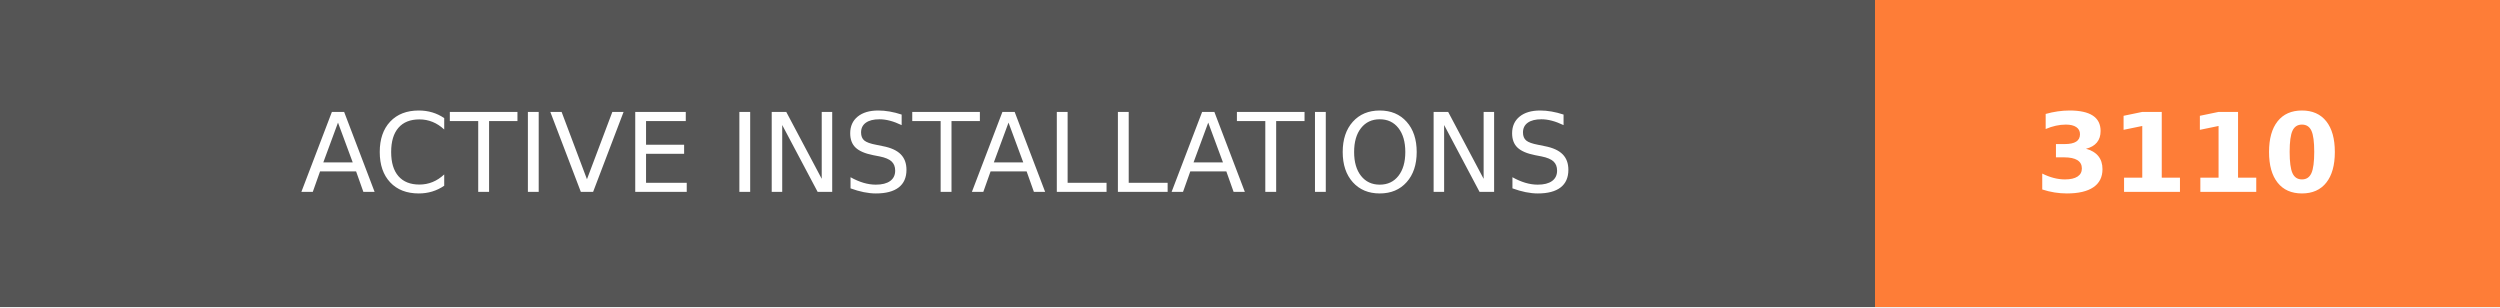
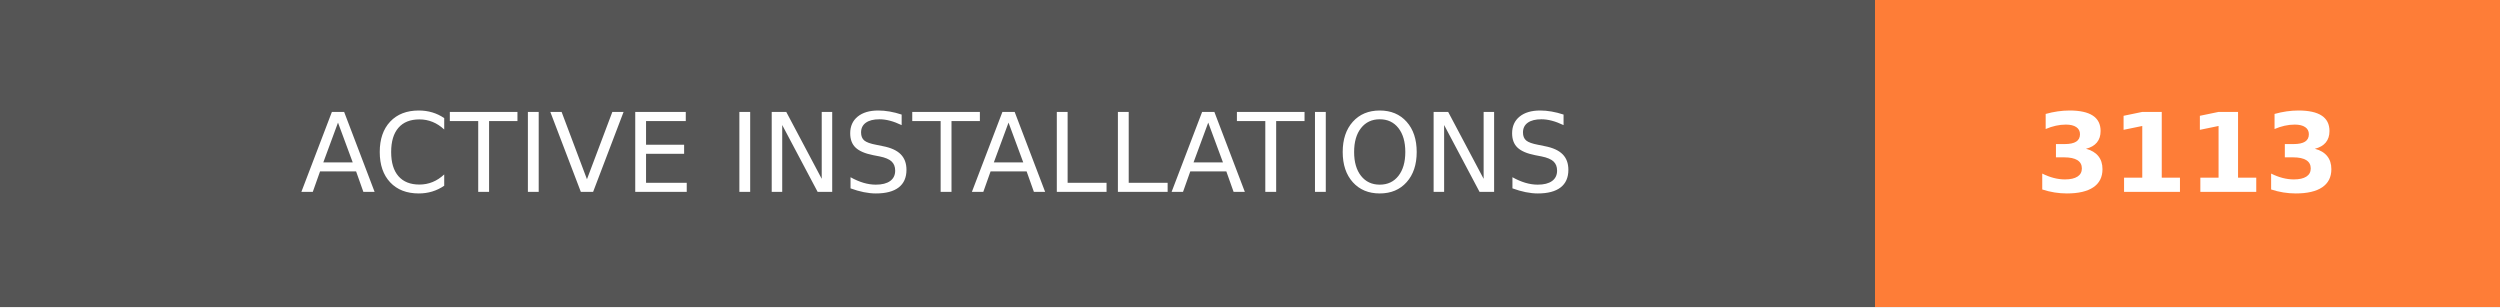
- <svg xmlns="http://www.w3.org/2000/svg" width="228" height="28" role="img" aria-label="ACTIVE INSTALLATIONS: 3110">
+ <svg xmlns="http://www.w3.org/2000/svg" width="228" height="28" role="img" aria-label="ACTIVE INSTALLATIONS: 3113">
  <g shape-rendering="crispEdges">
    <rect width="171" height="28" fill="#555" />
    <rect x="171" width="57" height="28" fill="#fe7d37" />
  </g>
  <g fill="#fff" text-anchor="middle" font-family="Verdana,Geneva,DejaVu Sans,sans-serif" text-rendering="geometricPrecision" font-size="100">
    <text transform="scale(.1)" x="855" y="175" textLength="1470" fill="#fff">ACTIVE INSTALLATIONS</text>
-     <text transform="scale(.1)" x="1995" y="175" textLength="330" fill="#fff" font-weight="bold">3110</text>
+     <text transform="scale(.1)" x="1995" y="175" textLength="330" fill="#fff" font-weight="bold">3113</text>
  </g>
</svg>
